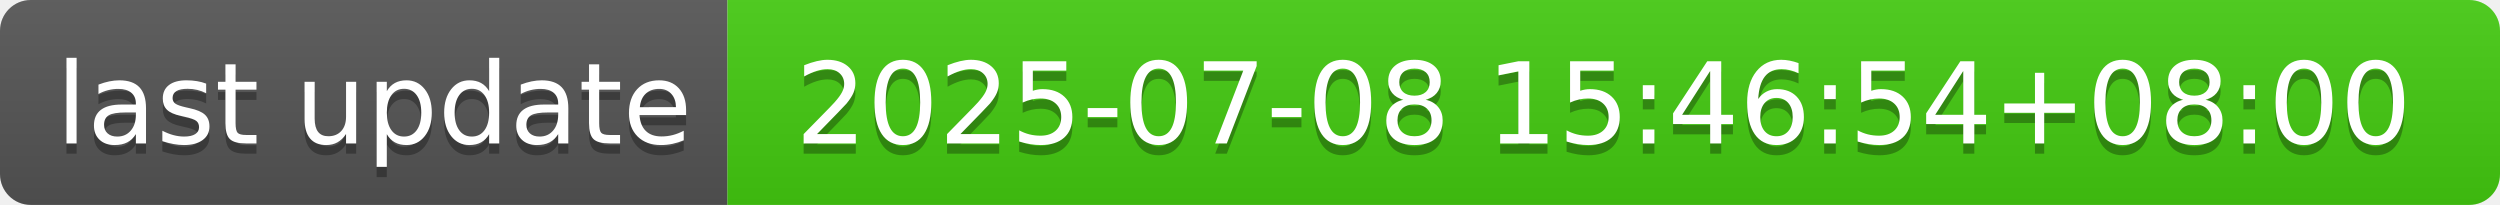
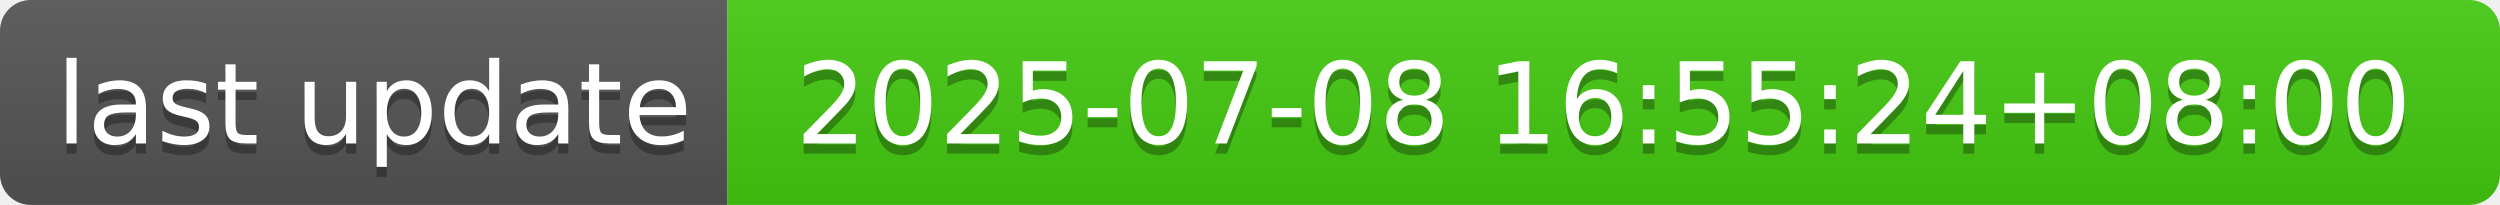
- <svg xmlns="http://www.w3.org/2000/svg" width="244" height="20" role="img" aria-label="last update: 2025-07-08 15:46:54+08:00">
+ <svg xmlns="http://www.w3.org/2000/svg" width="244" height="20" role="img" aria-label="last update: 2025-07-08 16:55:24+08:00">
  <linearGradient id="s" x2="0" y2="100%">
    <stop offset="0" stop-color="#bbb" stop-opacity=".1" />
    <stop offset="1" stop-opacity=".1" />
  </linearGradient>
  <clipPath id="r">
    <rect width="244" height="20" rx="3" fill="#fff" />
  </clipPath>
  <g clip-path="url(#r)">
    <rect width="71" height="20" fill="#555" />
    <rect x="71" width="173" height="20" fill="#4c1" />
    <rect width="244" height="20" fill="url(#s)" />
  </g>
  <g fill="#fff" text-anchor="middle" font-family="Verdana,Geneva,DejaVu Sans,sans-serif" text-rendering="geometricPrecision" font-size="110">
    <text aria-hidden="true" x="365" y="150" fill="#010101" fill-opacity=".3" transform="scale(.1)" textLength="610">last update</text>
    <text x="365" y="140" transform="scale(.1)" fill="#fff" textLength="610">last update</text>
-     <text aria-hidden="true" x="1565" y="150" fill="#010101" fill-opacity=".3" transform="scale(.1)" textLength="1630">2025-07-08 15:46:54+08:00</text>
-     <text x="1565" y="140" transform="scale(.1)" fill="#fff" textLength="1630">2025-07-08 15:46:54+08:00</text>
+     <text aria-hidden="true" x="1565" y="150" fill="#010101" fill-opacity=".3" transform="scale(.1)" textLength="1630">2025-07-08 16:55:24+08:00</text>
+     <text x="1565" y="140" transform="scale(.1)" fill="#fff" textLength="1630">2025-07-08 16:55:24+08:00</text>
  </g>
</svg>
